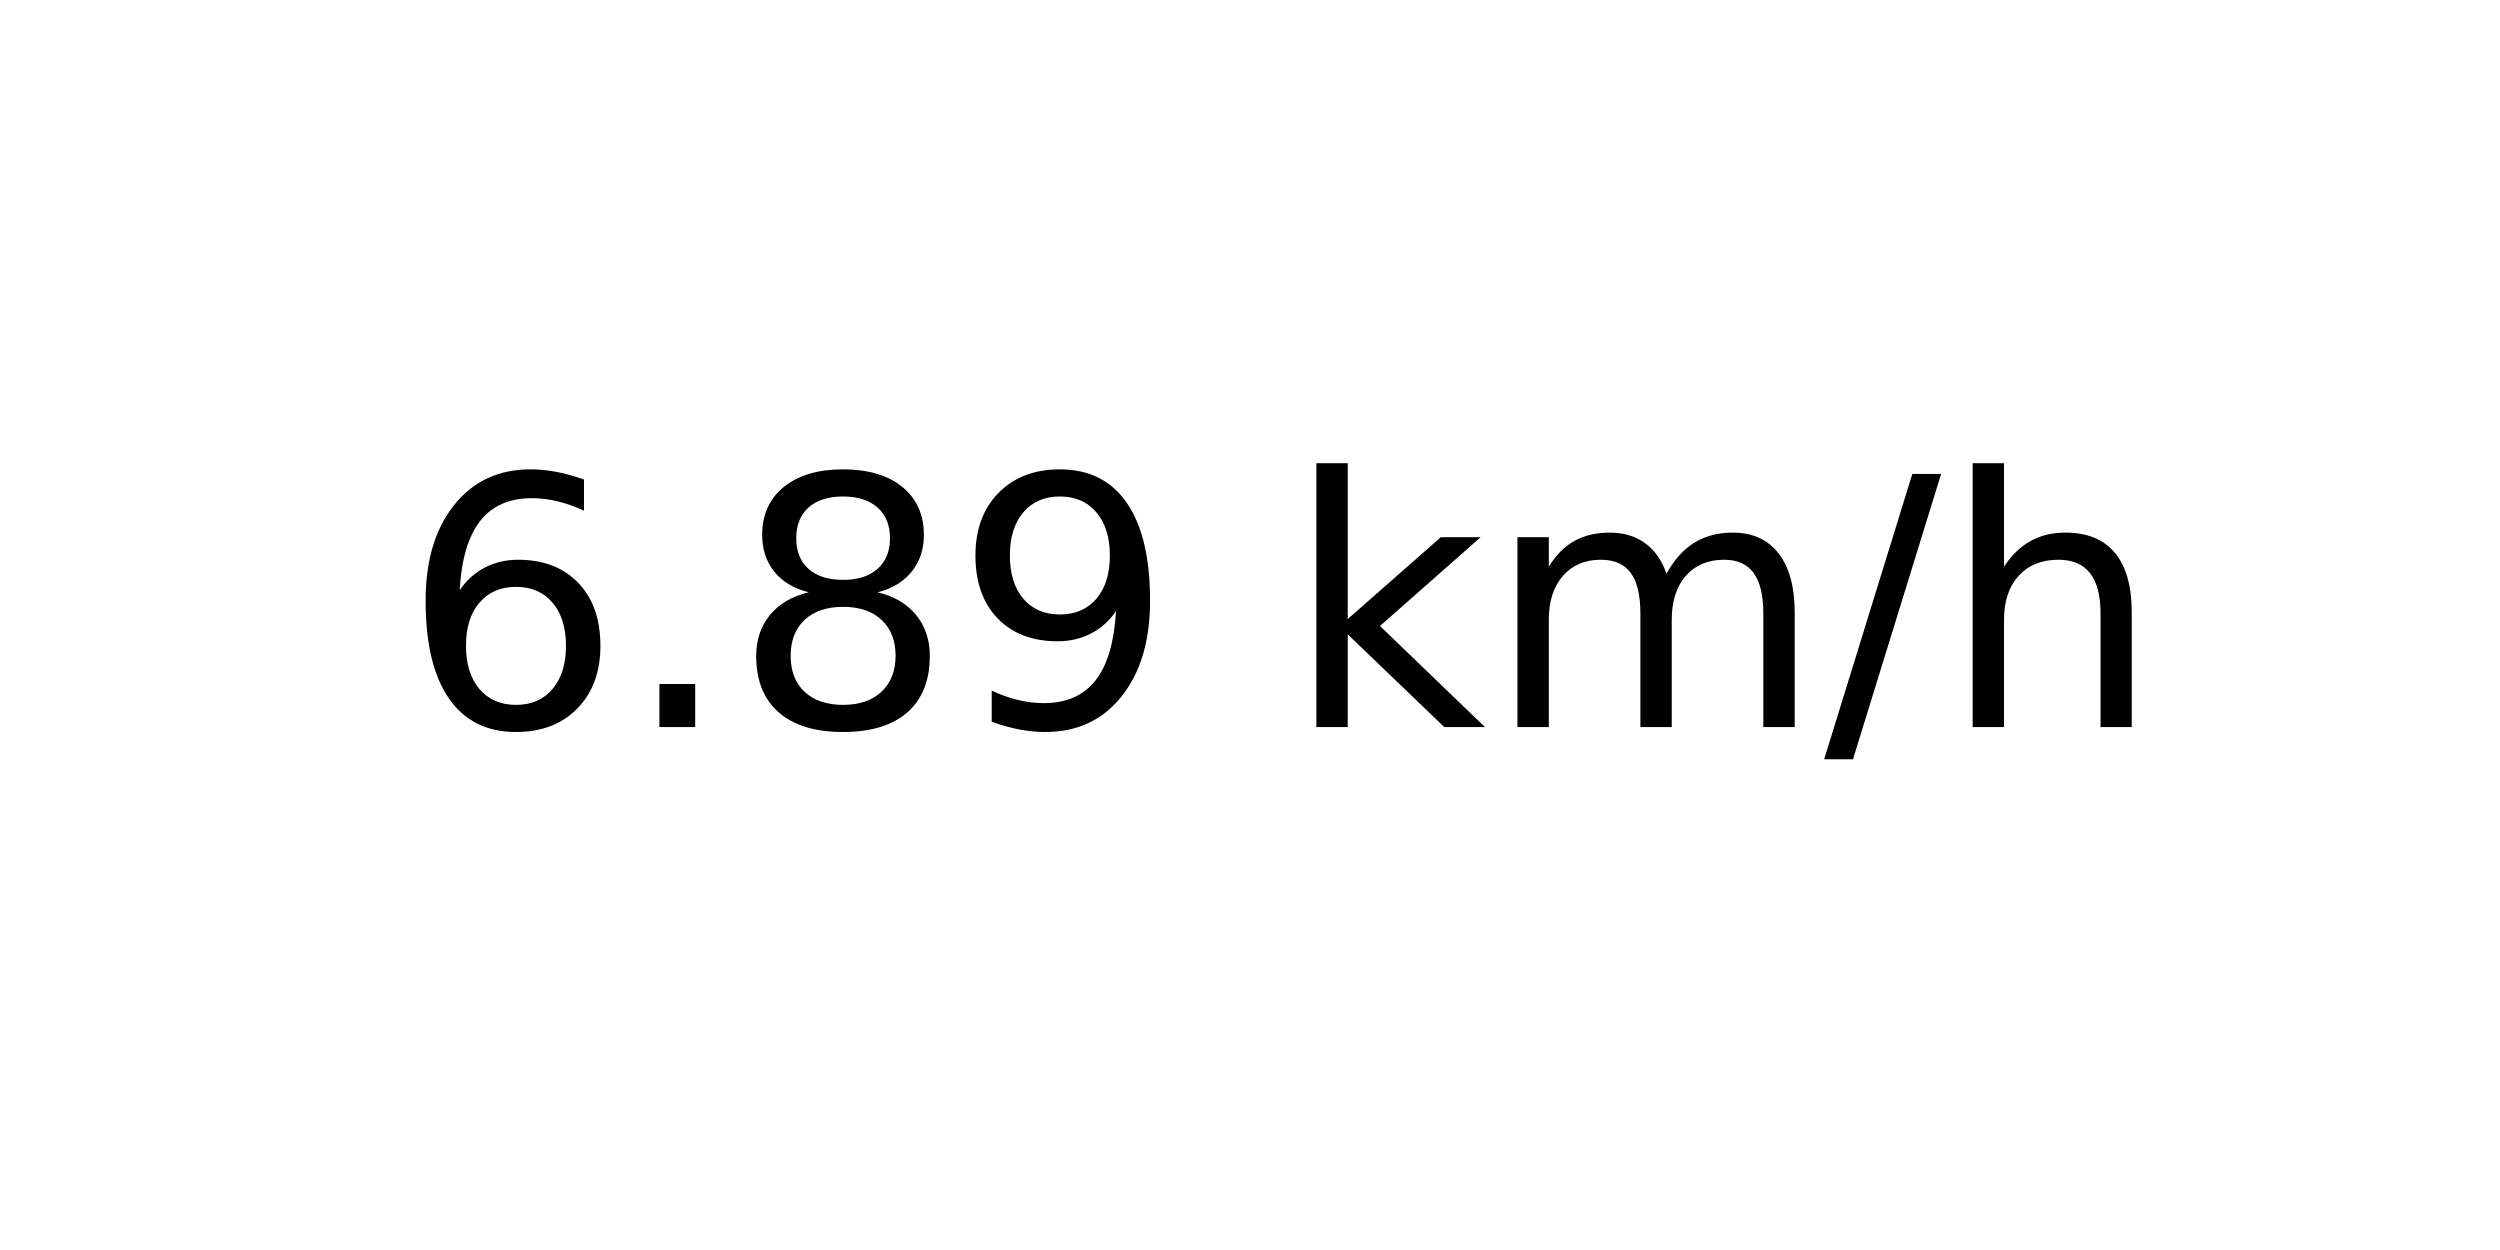
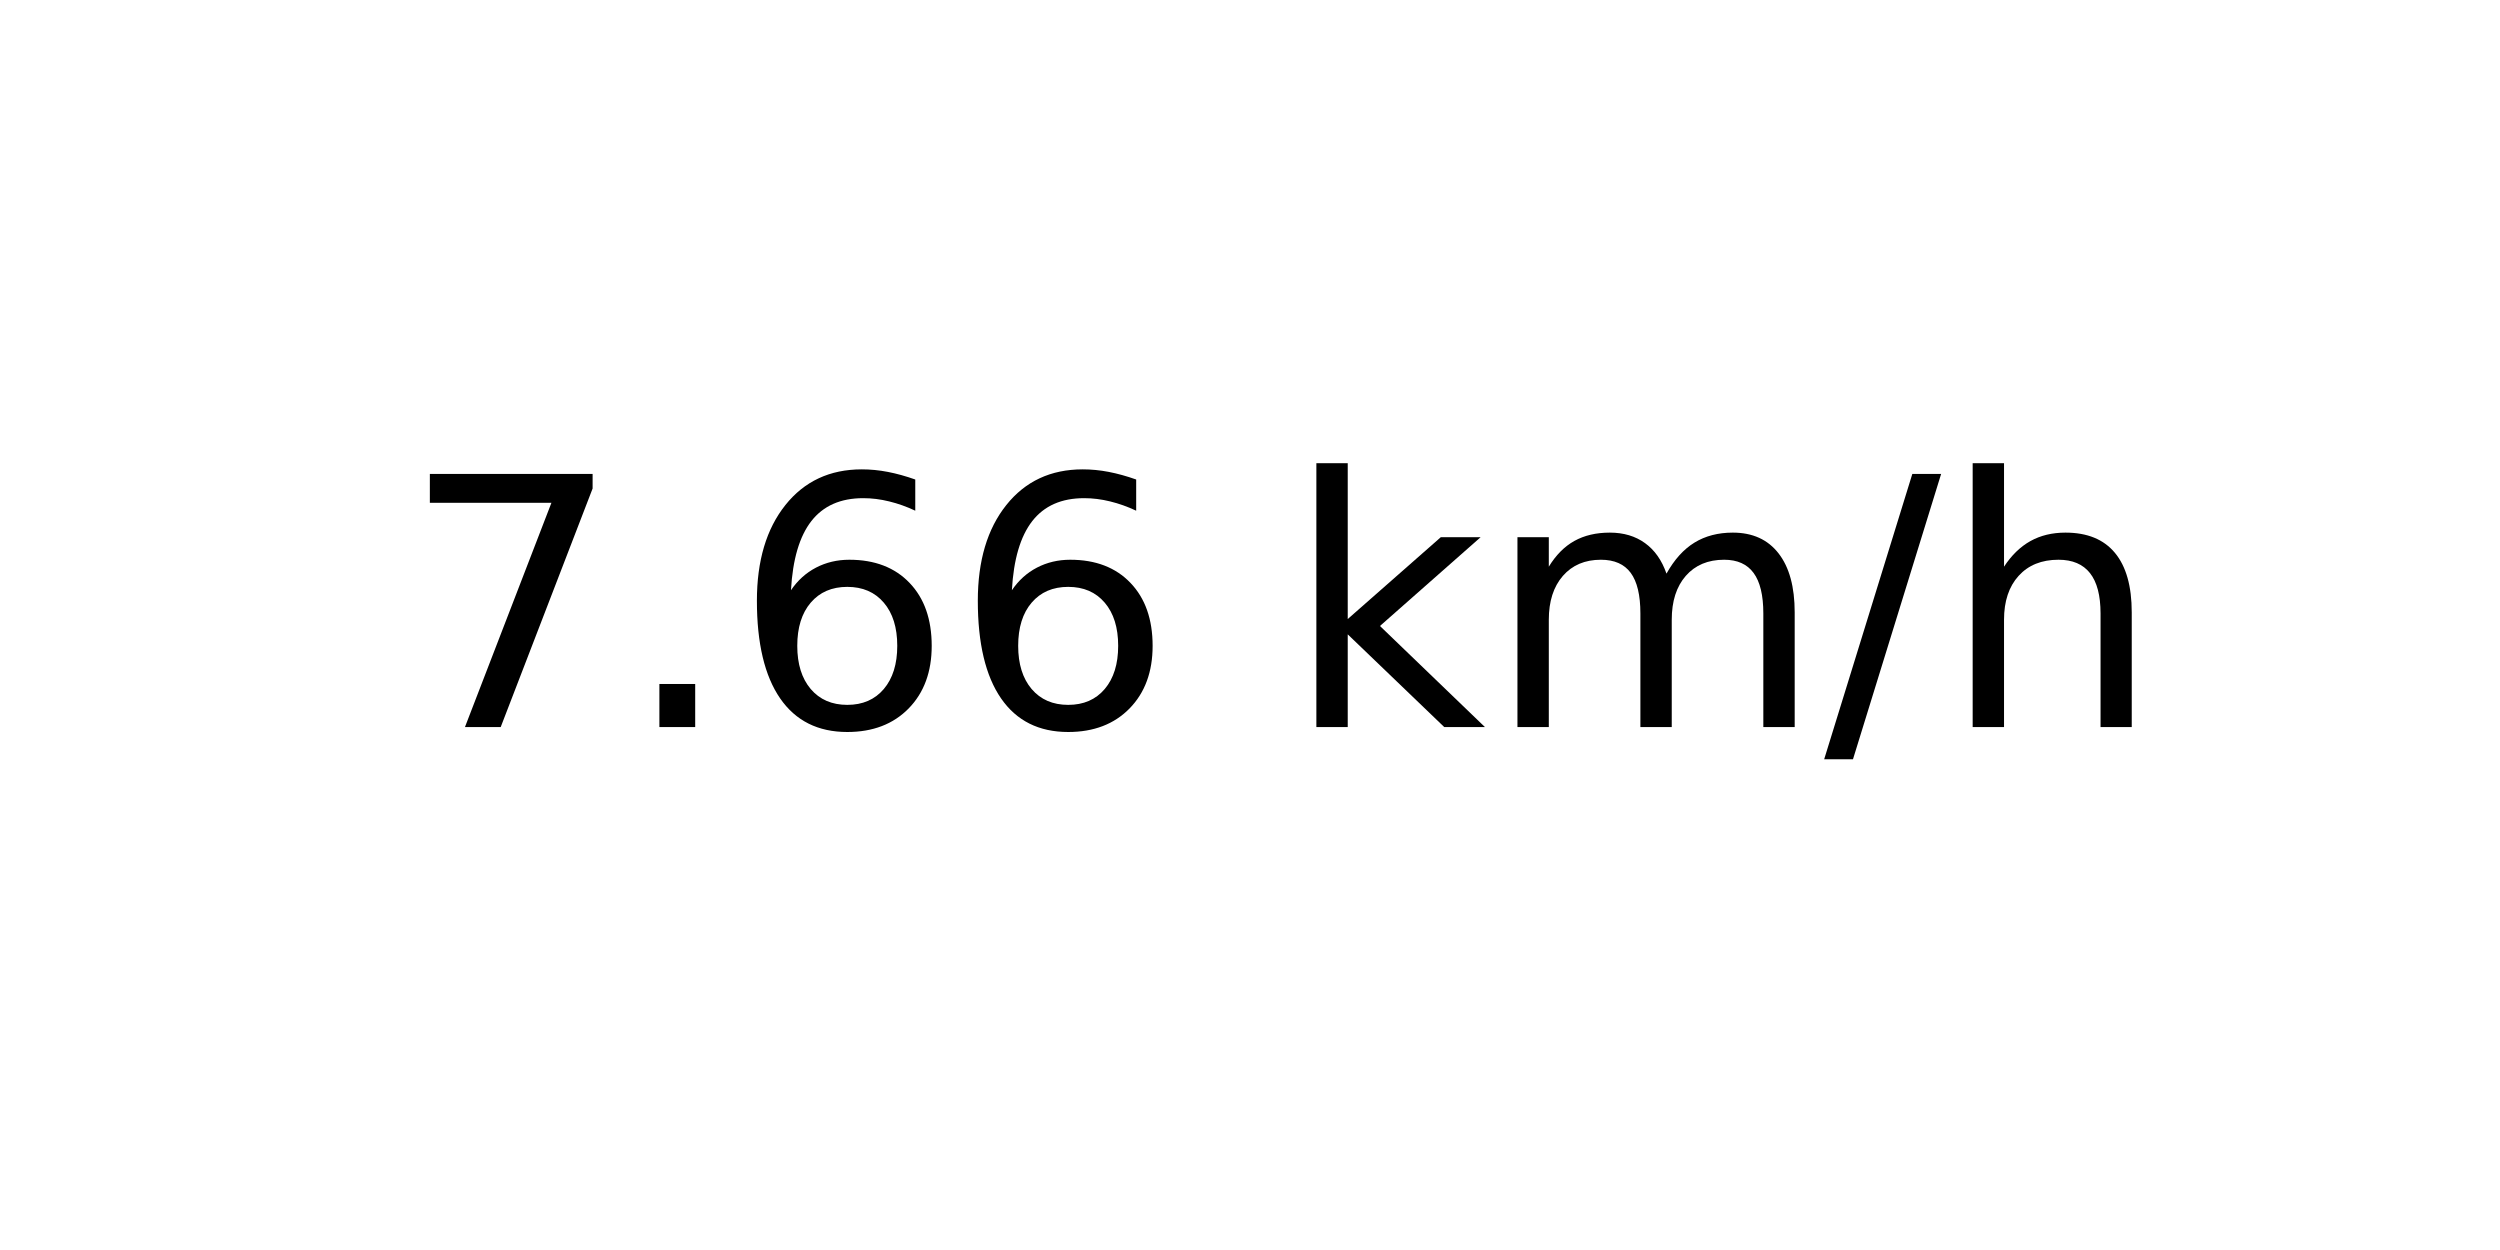
<svg xmlns="http://www.w3.org/2000/svg" xmlns:xlink="http://www.w3.org/1999/xlink" width="72pt" height="36pt" viewBox="0 0 72 36" version="1.1">
  <defs>
    <style type="text/css">*{stroke-linejoin: round; stroke-linecap: butt}</style>
  </defs>
  <g id="figure_1">
    <g id="axes_1">
      <g id="text_1">
        <g transform="translate(11.55937 20.93937) scale(0.1 -0.1)">
          <defs>
+             <path id="DejaVuSans-37" d="M 525 4666  L 3525 4666  L 3525 4397  L 1831 0  L 1172 0  L 2766 4134  L 525 4134  L 525 4666  z " transform="scale(0.015625)" />
+             <path id="DejaVuSans-2e" d="M 684 794  L 1344 794  L 1344 0  L 684 0  L 684 794  z " transform="scale(0.015625)" />
            <path id="DejaVuSans-36" d="M 2113 2584  Q 1688 2584 1439 2293  Q 1191 2003 1191 1497  Q 1191 994 1439 701  Q 1688 409 2113 409  Q 2538 409 2786 701  Q 3034 994 3034 1497  Q 3034 2003 2786 2293  Q 2538 2584 2113 2584  z M 3366 4563  L 3366 3988  Q 3128 4100 2886 4159  Q 2644 4219 2406 4219  Q 1781 4219 1451 3797  Q 1122 3375 1075 2522  Q 1259 2794 1537 2939  Q 1816 3084 2150 3084  Q 2853 3084 3261 2657  Q 3669 2231 3669 1497  Q 3669 778 3244 343  Q 2819 -91 2113 -91  Q 1303 -91 875 529  Q 447 1150 447 2328  Q 447 3434 972 4092  Q 1497 4750 2381 4750  Q 2619 4750 2861 4703  Q 3103 4656 3366 4563  z " transform="scale(0.015625)" />
-             <path id="DejaVuSans-2e" d="M 684 794  L 1344 794  L 1344 0  L 684 0  L 684 794  z " transform="scale(0.015625)" />
-             <path id="DejaVuSans-38" d="M 2034 2216  Q 1584 2216 1326 1975  Q 1069 1734 1069 1313  Q 1069 891 1326 650  Q 1584 409 2034 409  Q 2484 409 2743 651  Q 3003 894 3003 1313  Q 3003 1734 2745 1975  Q 2488 2216 2034 2216  z M 1403 2484  Q 997 2584 770 2862  Q 544 3141 544 3541  Q 544 4100 942 4425  Q 1341 4750 2034 4750  Q 2731 4750 3128 4425  Q 3525 4100 3525 3541  Q 3525 3141 3298 2862  Q 3072 2584 2669 2484  Q 3125 2378 3379 2068  Q 3634 1759 3634 1313  Q 3634 634 3220 271  Q 2806 -91 2034 -91  Q 1263 -91 848 271  Q 434 634 434 1313  Q 434 1759 690 2068  Q 947 2378 1403 2484  z M 1172 3481  Q 1172 3119 1398 2916  Q 1625 2713 2034 2713  Q 2441 2713 2670 2916  Q 2900 3119 2900 3481  Q 2900 3844 2670 4047  Q 2441 4250 2034 4250  Q 1625 4250 1398 4047  Q 1172 3844 1172 3481  z " transform="scale(0.015625)" />
-             <path id="DejaVuSans-39" d="M 703 97  L 703 672  Q 941 559 1184 500  Q 1428 441 1663 441  Q 2288 441 2617 861  Q 2947 1281 2994 2138  Q 2813 1869 2534 1725  Q 2256 1581 1919 1581  Q 1219 1581 811 2004  Q 403 2428 403 3163  Q 403 3881 828 4315  Q 1253 4750 1959 4750  Q 2769 4750 3195 4129  Q 3622 3509 3622 2328  Q 3622 1225 3098 567  Q 2575 -91 1691 -91  Q 1453 -91 1209 -44  Q 966 3 703 97  z M 1959 2075  Q 2384 2075 2632 2365  Q 2881 2656 2881 3163  Q 2881 3666 2632 3958  Q 2384 4250 1959 4250  Q 1534 4250 1286 3958  Q 1038 3666 1038 3163  Q 1038 2656 1286 2365  Q 1534 2075 1959 2075  z " transform="scale(0.015625)" />
            <path id="DejaVuSans-20" transform="scale(0.015625)" />
            <path id="DejaVuSans-6b" d="M 581 4863  L 1159 4863  L 1159 1991  L 2875 3500  L 3609 3500  L 1753 1863  L 3688 0  L 2938 0  L 1159 1709  L 1159 0  L 581 0  L 581 4863  z " transform="scale(0.015625)" />
            <path id="DejaVuSans-6d" d="M 3328 2828  Q 3544 3216 3844 3400  Q 4144 3584 4550 3584  Q 5097 3584 5394 3201  Q 5691 2819 5691 2113  L 5691 0  L 5113 0  L 5113 2094  Q 5113 2597 4934 2840  Q 4756 3084 4391 3084  Q 3944 3084 3684 2787  Q 3425 2491 3425 1978  L 3425 0  L 2847 0  L 2847 2094  Q 2847 2600 2669 2842  Q 2491 3084 2119 3084  Q 1678 3084 1418 2786  Q 1159 2488 1159 1978  L 1159 0  L 581 0  L 581 3500  L 1159 3500  L 1159 2956  Q 1356 3278 1631 3431  Q 1906 3584 2284 3584  Q 2666 3584 2933 3390  Q 3200 3197 3328 2828  z " transform="scale(0.015625)" />
            <path id="DejaVuSans-2f" d="M 1625 4666  L 2156 4666  L 531 -594  L 0 -594  L 1625 4666  z " transform="scale(0.015625)" />
            <path id="DejaVuSans-68" d="M 3513 2113  L 3513 0  L 2938 0  L 2938 2094  Q 2938 2591 2744 2837  Q 2550 3084 2163 3084  Q 1697 3084 1428 2787  Q 1159 2491 1159 1978  L 1159 0  L 581 0  L 581 4863  L 1159 4863  L 1159 2956  Q 1366 3272 1645 3428  Q 1925 3584 2291 3584  Q 2894 3584 3203 3211  Q 3513 2838 3513 2113  z " transform="scale(0.015625)" />
          </defs>
-           <use xlink:href="#DejaVuSans-36" />
+           <use xlink:href="#DejaVuSans-37" />
          <use xlink:href="#DejaVuSans-2e" x="63.623" />
-           <use xlink:href="#DejaVuSans-38" x="95.41" />
-           <use xlink:href="#DejaVuSans-39" x="159.033" />
+           <use xlink:href="#DejaVuSans-36" x="95.41" />
+           <use xlink:href="#DejaVuSans-36" x="159.033" />
          <use xlink:href="#DejaVuSans-20" x="222.656" />
          <use xlink:href="#DejaVuSans-6b" x="254.443" />
          <use xlink:href="#DejaVuSans-6d" x="312.354" />
          <use xlink:href="#DejaVuSans-2f" x="409.766" />
          <use xlink:href="#DejaVuSans-68" x="443.457" />
        </g>
      </g>
    </g>
  </g>
</svg>
